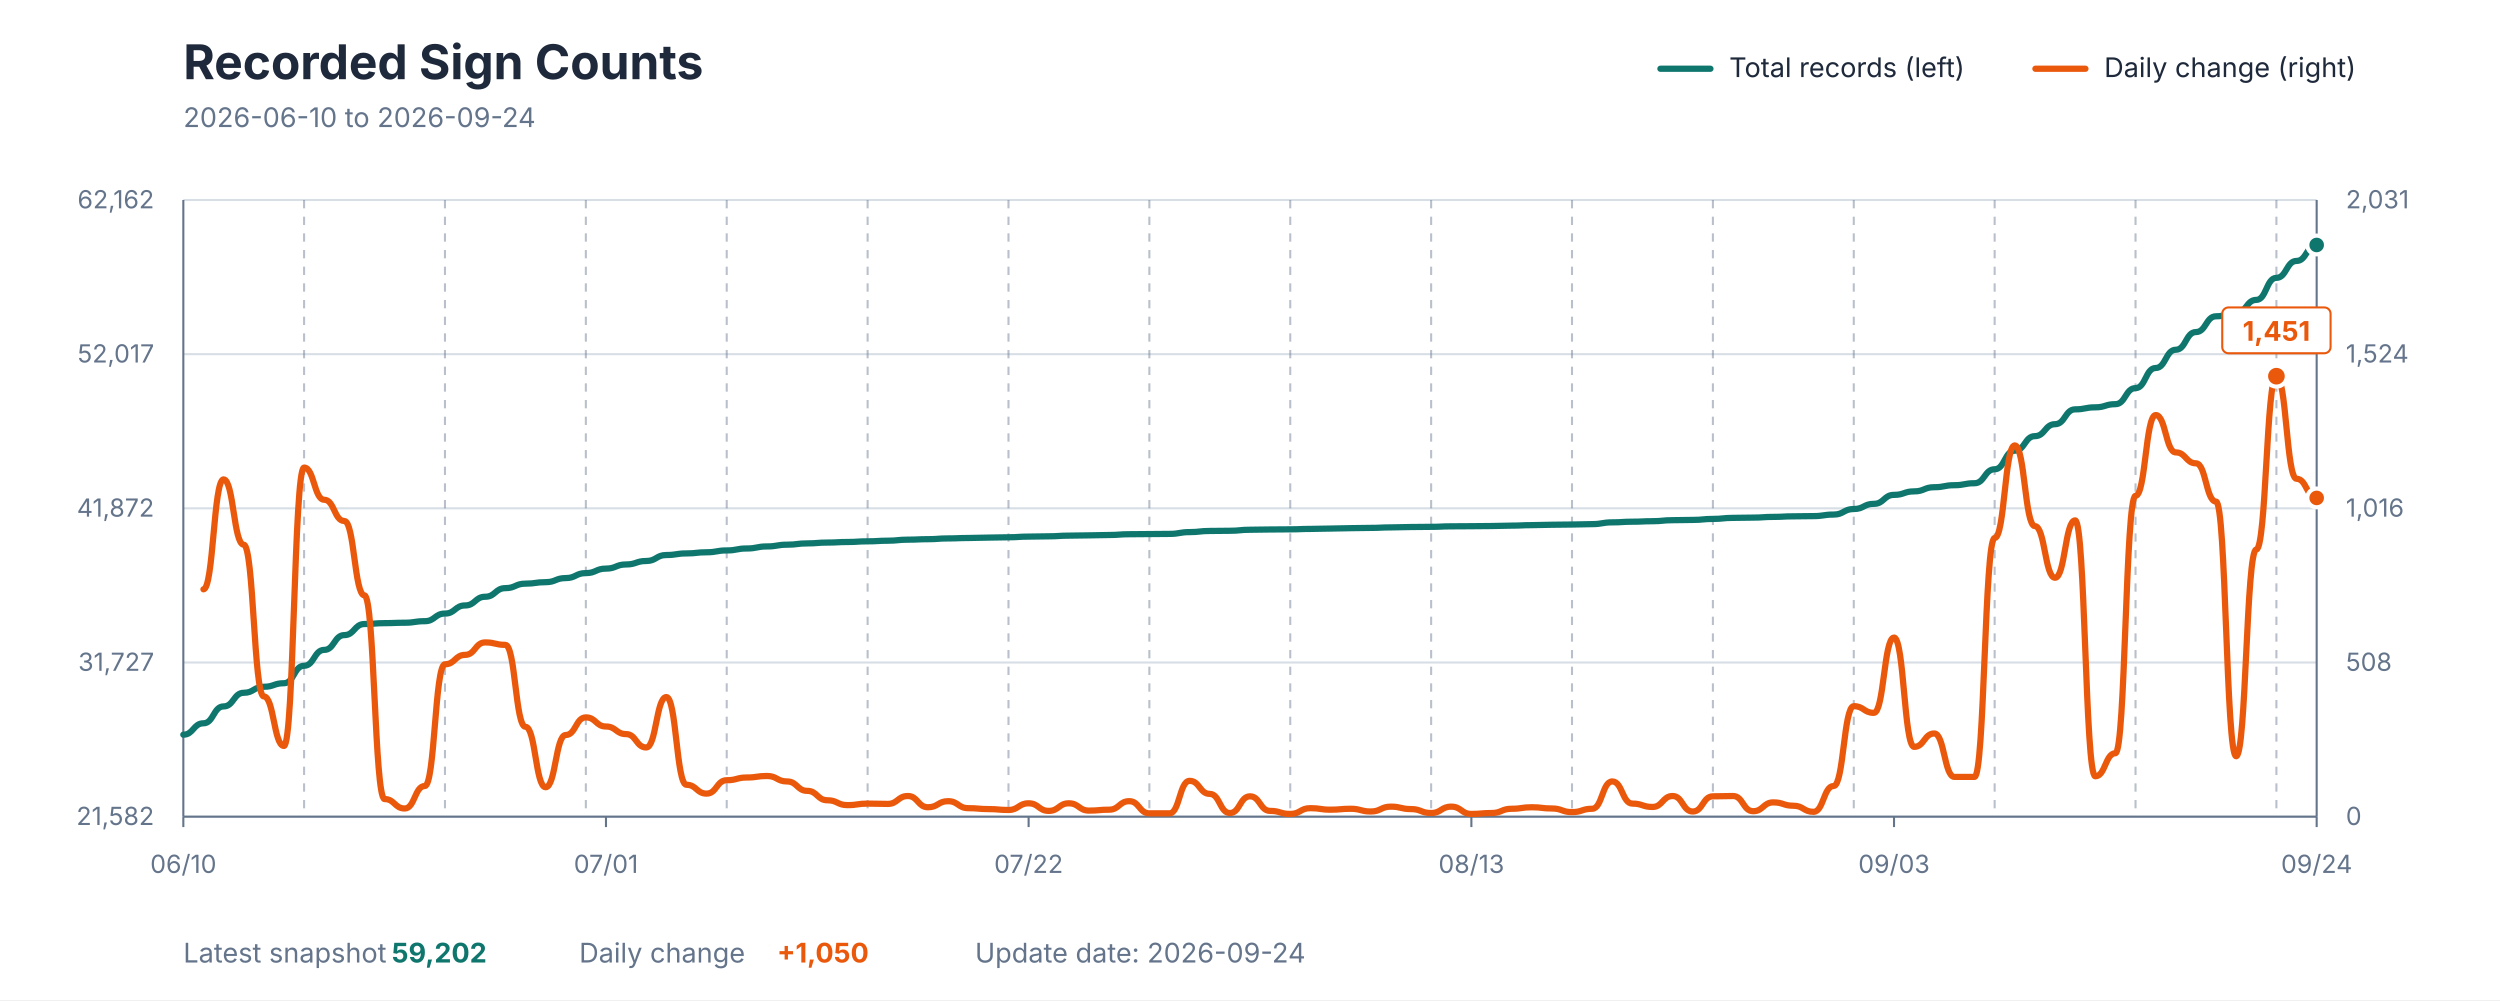
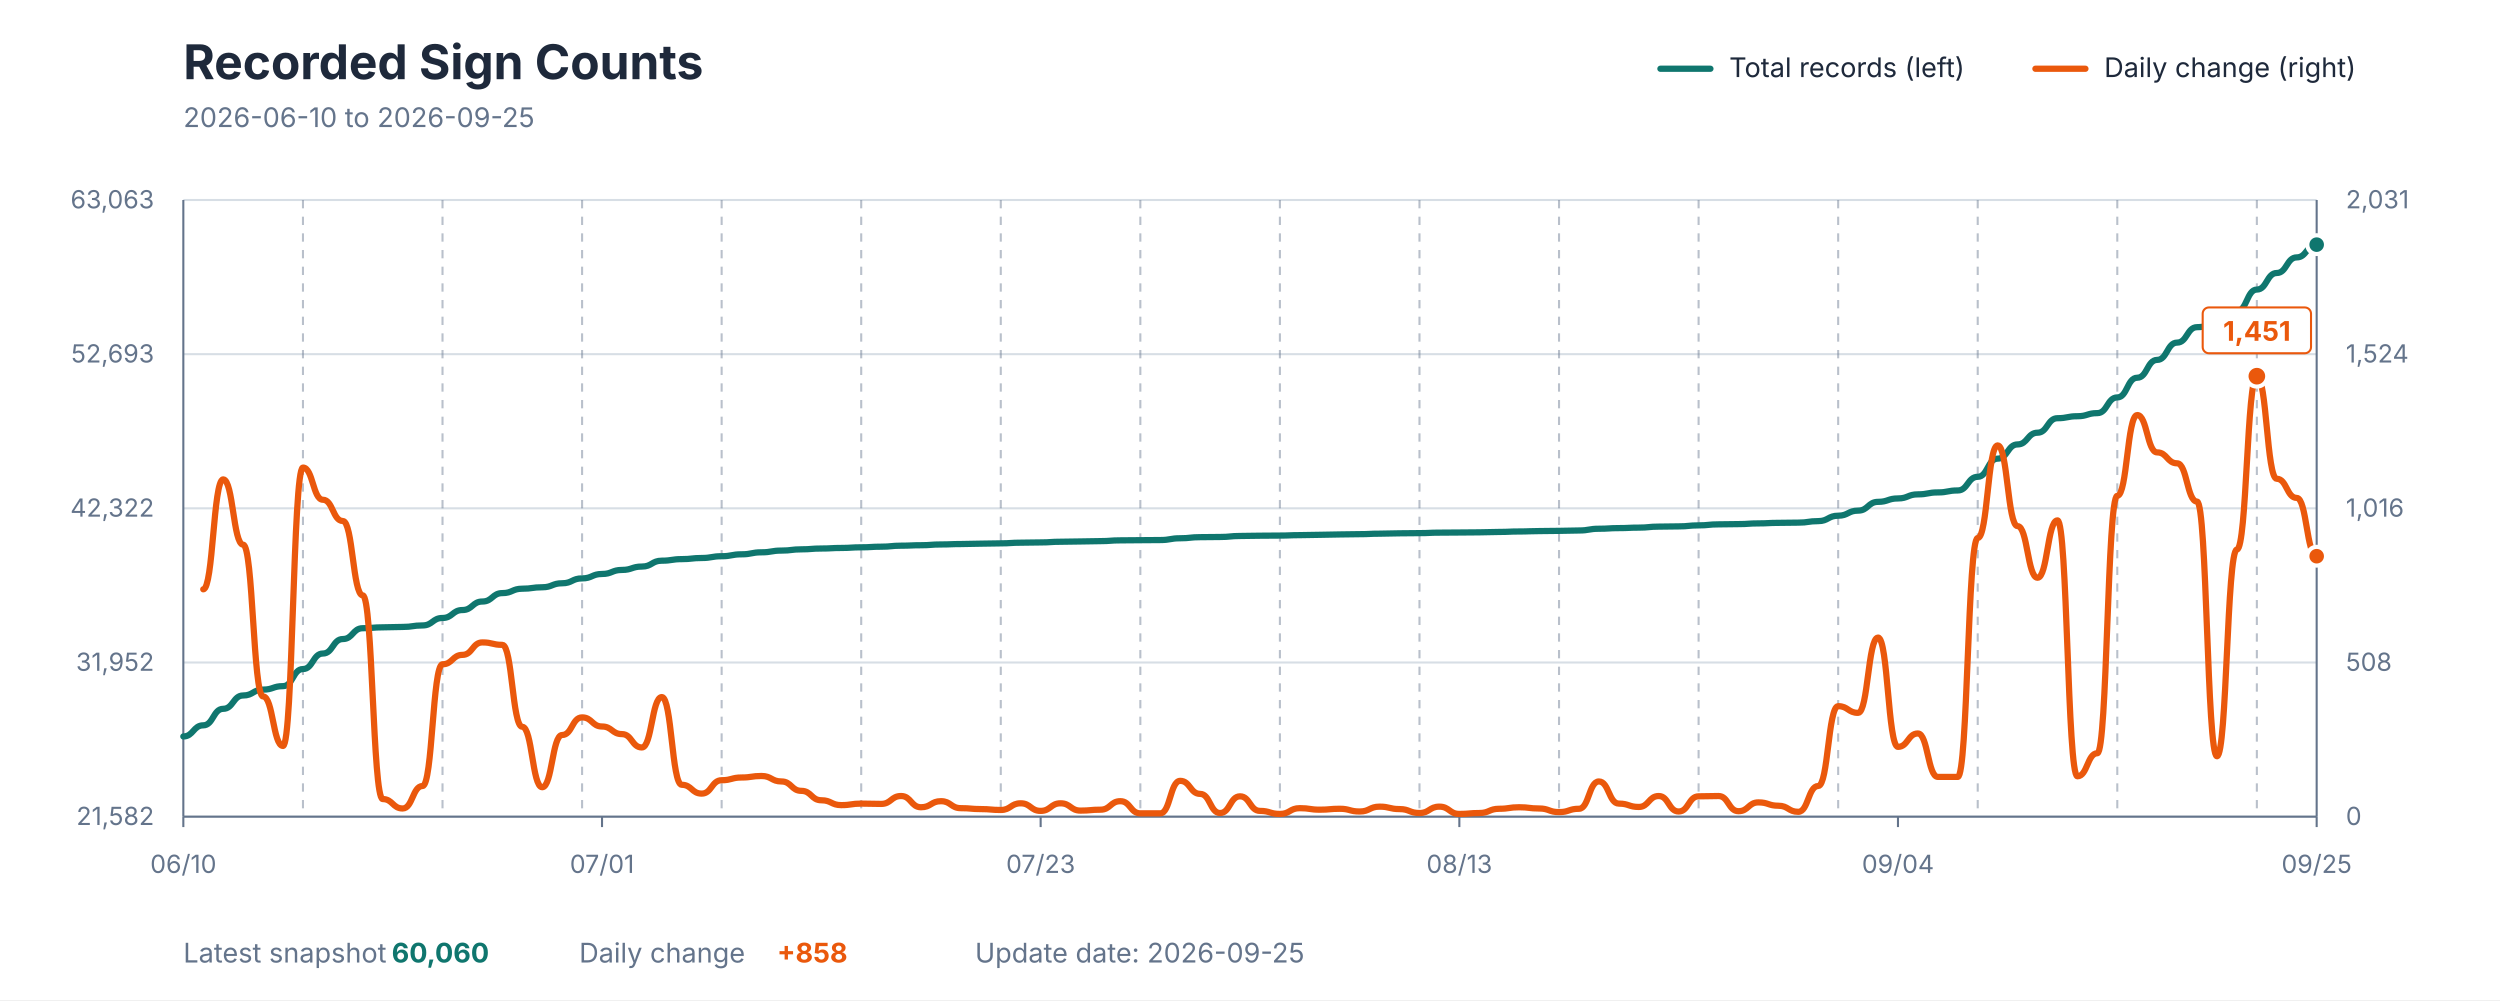
<svg xmlns="http://www.w3.org/2000/svg" viewBox="0 0 1200 480" role="img" aria-labelledby="title description">
  <style>
    text { font-family: -apple-system, BlinkMacSystemFont, "Segoe UI", sans-serif; }
    .title { fill: #1E293B; font-size: 23px; font-weight: 700; }
    .subtitle { fill: #64748B; font-size: 13px; }
    .axis-label { fill: #64748B; font-size: 12px; }
    .grid { stroke: #D7DEE5; stroke-width: 1; }
    .week { stroke: #64748B; stroke-width: 1; stroke-dasharray: 4 4; opacity: 0.45; }
    .axis { stroke: #64748B; stroke-width: 1; }
    .legend { fill: #1E293B; font-size: 13px; }
    .value { font-size: 13px; font-weight: 700; }
  </style>
  <rect width="1200" height="480" fill="#FFFFFF" />
  <text x="88" y="38" class="title">Recorded Sign Counts</text>
-   <text x="88" y="61" class="subtitle">2026-06-10 to 2026-09-24</text>
+   <text x="88" y="61" class="subtitle">2026-06-10 to 2026-09-25</text>
  <line x1="797" y1="33" x2="821" y2="33" stroke="#0F766E" stroke-width="3" stroke-linecap="round" />
  <text x="830" y="37" class="legend">Total records (left)</text>
  <line x1="977" y1="33" x2="1001" y2="33" stroke="#EA580C" stroke-width="3" stroke-linecap="round" />
  <text x="1010" y="37" class="legend">Daily change (right)</text>
  <line x1="88" y1="392" x2="1112" y2="392" class="grid" />
  <line x1="88" y1="318" x2="1112" y2="318" class="grid" />
  <line x1="88" y1="244" x2="1112" y2="244" class="grid" />
  <line x1="88" y1="170" x2="1112" y2="170" class="grid" />
  <line x1="88" y1="96" x2="1112" y2="96" class="grid" />
-   <line x1="145.962" y1="96" x2="145.962" y2="392" class="week" />
-   <line x1="213.585" y1="96" x2="213.585" y2="392" class="week" />
-   <line x1="281.208" y1="96" x2="281.208" y2="392" class="week" />
-   <line x1="348.83" y1="96" x2="348.83" y2="392" class="week" />
-   <line x1="416.453" y1="96" x2="416.453" y2="392" class="week" />
-   <line x1="484.075" y1="96" x2="484.075" y2="392" class="week" />
-   <line x1="551.698" y1="96" x2="551.698" y2="392" class="week" />
-   <line x1="619.321" y1="96" x2="619.321" y2="392" class="week" />
-   <line x1="686.943" y1="96" x2="686.943" y2="392" class="week" />
-   <line x1="754.566" y1="96" x2="754.566" y2="392" class="week" />
-   <line x1="822.189" y1="96" x2="822.189" y2="392" class="week" />
-   <line x1="889.811" y1="96" x2="889.811" y2="392" class="week" />
-   <line x1="957.434" y1="96" x2="957.434" y2="392" class="week" />
-   <line x1="1025.057" y1="96" x2="1025.057" y2="392" class="week" />
-   <line x1="1092.679" y1="96" x2="1092.679" y2="392" class="week" />
+   <line x1="145.421" y1="96" x2="145.421" y2="392" class="week" />
+   <line x1="212.411" y1="96" x2="212.411" y2="392" class="week" />
+   <line x1="279.402" y1="96" x2="279.402" y2="392" class="week" />
+   <line x1="346.393" y1="96" x2="346.393" y2="392" class="week" />
+   <line x1="413.383" y1="96" x2="413.383" y2="392" class="week" />
+   <line x1="480.374" y1="96" x2="480.374" y2="392" class="week" />
+   <line x1="547.364" y1="96" x2="547.364" y2="392" class="week" />
+   <line x1="614.355" y1="96" x2="614.355" y2="392" class="week" />
+   <line x1="681.346" y1="96" x2="681.346" y2="392" class="week" />
+   <line x1="748.336" y1="96" x2="748.336" y2="392" class="week" />
+   <line x1="815.327" y1="96" x2="815.327" y2="392" class="week" />
+   <line x1="882.318" y1="96" x2="882.318" y2="392" class="week" />
+   <line x1="949.308" y1="96" x2="949.308" y2="392" class="week" />
+   <line x1="1016.299" y1="96" x2="1016.299" y2="392" class="week" />
+   <line x1="1083.29" y1="96" x2="1083.29" y2="392" class="week" />
  <line x1="88" y1="96" x2="88" y2="392" class="axis" />
  <line x1="1112" y1="96" x2="1112" y2="392" class="axis" />
  <line x1="88" y1="392" x2="1112" y2="392" class="axis" />
  <text x="74" y="396" text-anchor="end" class="axis-label">21,582</text>
-   <text x="74" y="322" text-anchor="end" class="axis-label">31,727</text>
-   <text x="74" y="248" text-anchor="end" class="axis-label">41,872</text>
-   <text x="74" y="174" text-anchor="end" class="axis-label">52,017</text>
-   <text x="74" y="100" text-anchor="end" class="axis-label">62,162</text>
+   <text x="74" y="322" text-anchor="end" class="axis-label">31,952</text>
+   <text x="74" y="248" text-anchor="end" class="axis-label">42,322</text>
+   <text x="74" y="174" text-anchor="end" class="axis-label">52,693</text>
+   <text x="74" y="100" text-anchor="end" class="axis-label">63,063</text>
  <text x="1126" y="396" text-anchor="start" class="axis-label">0</text>
  <text x="1126" y="322" text-anchor="start" class="axis-label">508</text>
  <text x="1126" y="248" text-anchor="start" class="axis-label">1,016</text>
  <text x="1126" y="174" text-anchor="start" class="axis-label">1,524</text>
  <text x="1126" y="100" text-anchor="start" class="axis-label">2,031</text>
  <line x1="88" y1="392" x2="88" y2="397" class="axis" />
  <text x="88" y="419" text-anchor="middle" class="axis-label">06/10</text>
-   <line x1="290.868" y1="392" x2="290.868" y2="397" class="axis" />
-   <text x="290.868" y="419" text-anchor="middle" class="axis-label">07/01</text>
-   <line x1="493.736" y1="392" x2="493.736" y2="397" class="axis" />
-   <text x="493.736" y="419" text-anchor="middle" class="axis-label">07/22</text>
-   <line x1="706.264" y1="392" x2="706.264" y2="397" class="axis" />
-   <text x="706.264" y="419" text-anchor="middle" class="axis-label">08/13</text>
-   <line x1="909.132" y1="392" x2="909.132" y2="397" class="axis" />
-   <text x="909.132" y="419" text-anchor="middle" class="axis-label">09/03</text>
+   <line x1="288.972" y1="392" x2="288.972" y2="397" class="axis" />
+   <text x="288.972" y="419" text-anchor="middle" class="axis-label">07/01</text>
+   <line x1="499.514" y1="392" x2="499.514" y2="397" class="axis" />
+   <text x="499.514" y="419" text-anchor="middle" class="axis-label">07/23</text>
+   <line x1="700.486" y1="392" x2="700.486" y2="397" class="axis" />
+   <text x="700.486" y="419" text-anchor="middle" class="axis-label">08/13</text>
+   <line x1="911.028" y1="392" x2="911.028" y2="397" class="axis" />
+   <text x="911.028" y="419" text-anchor="middle" class="axis-label">09/04</text>
  <line x1="1112" y1="392" x2="1112" y2="397" class="axis" />
-   <text x="1112" y="419" text-anchor="middle" class="axis-label">09/24</text>
-   <path d="M 88.00 352.65 C 92.83 352.65, 92.83 347.18, 97.66 347.18 C 102.49 347.18, 102.49 339.08, 107.32 339.08 C 112.15 339.08, 112.15 332.54, 116.98 332.54 C 121.81 332.54, 121.81 329.65, 126.64 329.65 C 131.47 329.65, 131.47 327.95, 136.30 327.95 C 141.13 327.95, 141.13 319.57, 145.96 319.57 C 150.79 319.57, 150.79 311.95, 155.62 311.95 C 160.45 311.95, 160.45 304.85, 165.28 304.85 C 170.11 304.85, 170.11 299.53, 174.94 299.53 C 179.77 299.53, 179.77 299.11, 184.60 299.11 C 189.43 299.11, 189.43 298.91, 194.26 298.91 C 199.09 298.91, 199.09 298.17, 203.92 298.17 C 208.75 298.17, 208.75 294.51, 213.58 294.51 C 218.42 294.51, 218.42 290.62, 223.25 290.62 C 228.08 290.62, 228.08 286.44, 232.91 286.44 C 237.74 286.44, 237.74 282.31, 242.57 282.31 C 247.40 282.31, 247.40 280.15, 252.23 280.15 C 257.06 280.15, 257.06 279.44, 261.89 279.44 C 266.72 279.44, 266.72 277.48, 271.55 277.48 C 276.38 277.48, 276.38 275.09, 281.21 275.09 C 286.04 275.09, 286.04 272.93, 290.87 272.93 C 295.70 272.93, 295.70 270.94, 300.53 270.94 C 305.36 270.94, 305.36 269.28, 310.19 269.28 C 315.02 269.28, 315.02 266.41, 319.85 266.41 C 324.68 266.41, 324.68 265.64, 329.51 265.64 C 334.34 265.64, 334.34 265.09, 339.17 265.09 C 344.00 265.09, 344.00 264.21, 348.83 264.21 C 353.66 264.21, 353.66 263.27, 358.49 263.27 C 363.32 263.27, 363.32 262.29, 368.15 262.29 C 372.98 262.29, 372.98 261.45, 377.81 261.45 C 382.64 261.45, 382.64 260.83, 387.47 260.83 C 392.30 260.83, 392.30 260.43, 397.13 260.43 C 401.96 260.43, 401.96 260.16, 406.79 260.16 C 411.62 260.16, 411.62 259.84, 416.45 259.84 C 421.28 259.84, 421.28 259.54, 426.11 259.54 C 430.94 259.54, 430.94 259.04, 435.77 259.04 C 440.60 259.04, 440.60 258.81, 445.43 258.81 C 450.26 258.81, 450.26 258.44, 455.09 258.44 C 459.92 258.44, 459.92 258.24, 464.75 258.24 C 469.58 258.24, 469.58 258.05, 474.42 258.05 C 479.25 258.05, 479.25 257.89, 484.08 257.89 C 488.91 257.89, 488.91 257.57, 493.74 257.57 C 498.57 257.57, 498.57 257.43, 503.40 257.43 C 508.23 257.43, 508.23 257.11, 513.06 257.11 C 517.89 257.11, 517.89 256.97, 522.72 256.97 C 527.55 256.97, 527.55 256.80, 532.38 256.80 C 537.21 256.80, 537.21 256.43, 542.04 256.43 C 546.87 256.43, 546.87 256.35, 551.70 256.35 C 556.53 256.35, 556.53 256.27, 561.36 256.27 C 566.19 256.27, 566.19 255.41, 571.02 255.41 C 575.85 255.41, 575.85 254.86, 580.68 254.86 C 585.51 254.86, 585.51 254.77, 590.34 254.77 C 595.17 254.77, 595.17 254.28, 600.00 254.28 C 604.83 254.28, 604.83 254.15, 609.66 254.15 C 614.49 254.15, 614.49 254.08, 619.32 254.08 C 624.15 254.08, 624.15 253.88, 628.98 253.88 C 633.81 253.88, 633.81 253.71, 638.64 253.71 C 643.47 253.71, 643.47 253.52, 648.30 253.52 C 653.13 253.52, 653.13 253.39, 657.96 253.39 C 662.79 253.39, 662.79 253.15, 667.62 253.15 C 672.45 253.15, 672.45 252.97, 677.28 252.97 C 682.11 252.97, 682.11 252.88, 686.94 252.88 C 691.77 252.88, 691.77 252.64, 696.60 252.64 C 701.43 252.64, 701.43 252.58, 706.26 252.58 C 711.09 252.58, 711.09 252.49, 715.92 252.49 C 720.75 252.49, 720.75 252.30, 725.58 252.30 C 730.42 252.30, 730.42 252.07, 735.25 252.07 C 740.08 252.07, 740.08 251.88, 744.91 251.88 C 749.74 251.88, 749.74 251.77, 754.57 251.77 C 759.40 251.77, 759.40 251.58, 764.23 251.58 C 769.06 251.58, 769.06 250.73, 773.89 250.73 C 778.72 250.73, 778.72 250.42, 783.55 250.42 C 788.38 250.42, 788.38 250.18, 793.21 250.18 C 798.04 250.18, 798.04 249.69, 802.87 249.69 C 807.70 249.69, 807.70 249.56, 812.53 249.56 C 817.36 249.56, 817.36 249.08, 822.19 249.08 C 827.02 249.08, 827.02 248.58, 831.85 248.58 C 836.68 248.58, 836.68 248.45, 841.51 248.45 C 846.34 248.45, 846.34 248.11, 851.17 248.11 C 856.00 248.11, 856.00 247.84, 860.83 247.84 C 865.66 247.84, 865.66 247.73, 870.49 247.73 C 875.32 247.73, 875.32 246.99, 880.15 246.99 C 884.98 246.99, 884.98 244.33, 889.81 244.33 C 894.64 244.33, 894.64 241.84, 899.47 241.84 C 904.30 241.84, 904.30 237.54, 909.13 237.54 C 913.96 237.54, 913.96 235.86, 918.79 235.86 C 923.62 235.86, 923.62 233.86, 928.45 233.86 C 933.28 233.86, 933.28 232.90, 938.11 232.90 C 942.94 232.90, 942.94 231.95, 947.77 231.95 C 952.60 231.95, 952.60 225.25, 957.43 225.25 C 962.26 225.25, 962.26 216.33, 967.09 216.33 C 971.92 216.33, 971.92 209.35, 976.75 209.35 C 981.58 209.35, 981.58 203.61, 986.42 203.61 C 991.25 203.61, 991.25 196.49, 996.08 196.49 C 1000.91 196.49, 1000.91 195.52, 1005.74 195.52 C 1010.57 195.52, 1010.57 194.00, 1015.40 194.00 C 1020.23 194.00, 1020.23 186.29, 1025.06 186.29 C 1029.89 186.29, 1029.89 176.64, 1034.72 176.64 C 1039.55 176.64, 1039.55 167.88, 1044.38 167.88 C 1049.21 167.88, 1049.21 159.39, 1054.04 159.39 C 1058.87 159.39, 1058.87 151.82, 1063.70 151.82 C 1068.53 151.82, 1068.53 150.37, 1073.36 150.37 C 1078.19 150.37, 1078.19 143.95, 1083.02 143.95 C 1087.85 143.95, 1087.85 133.37, 1092.68 133.37 C 1097.51 133.37, 1097.51 125.25, 1102.34 125.25 C 1107.17 125.25, 1107.17 117.59, 1112.00 117.59" fill="none" stroke="#0F766E" stroke-width="3" stroke-linecap="round" stroke-linejoin="round" />
-   <path d="M 97.66 282.86 C 102.49 282.86, 102.49 230.11, 107.32 230.11 C 112.15 230.11, 112.15 261.44, 116.98 261.44 C 121.81 261.44, 121.81 334.30, 126.64 334.30 C 131.47 334.30, 131.47 358.05, 136.30 358.05 C 141.13 358.05, 141.13 224.43, 145.96 224.43 C 150.79 224.43, 150.79 239.88, 155.62 239.88 C 160.45 239.88, 160.45 250.08, 165.28 250.08 C 170.11 250.08, 170.11 285.78, 174.94 285.78 C 179.77 285.78, 179.77 383.55, 184.60 383.55 C 189.43 383.55, 189.43 388.07, 194.26 388.07 C 199.09 388.07, 199.09 377.28, 203.92 377.28 C 208.75 377.28, 208.75 318.85, 213.58 318.85 C 218.42 318.85, 218.42 314.34, 223.25 314.34 C 228.08 314.34, 228.08 308.36, 232.91 308.36 C 237.74 308.36, 237.74 309.53, 242.57 309.53 C 247.40 309.53, 247.40 348.87, 252.23 348.87 C 257.06 348.87, 257.06 377.87, 261.89 377.87 C 266.72 377.87, 266.72 352.80, 271.55 352.80 C 276.38 352.80, 276.38 344.35, 281.21 344.35 C 286.04 344.35, 286.04 348.72, 290.87 348.72 C 295.70 348.72, 295.70 352.37, 300.53 352.37 C 305.36 352.37, 305.36 358.78, 310.19 358.78 C 315.02 358.78, 315.02 334.59, 319.85 334.59 C 324.68 334.59, 324.68 376.70, 329.51 376.70 C 334.34 376.70, 334.34 380.93, 339.17 380.93 C 344.00 380.93, 344.00 374.51, 348.83 374.51 C 353.66 374.51, 353.66 373.20, 358.49 373.20 C 363.32 373.20, 363.32 372.47, 368.15 372.47 C 372.98 372.47, 372.98 375.10, 377.81 375.10 C 382.64 375.10, 382.64 379.61, 387.47 379.61 C 392.30 379.61, 392.30 384.13, 397.13 384.13 C 401.96 384.13, 401.96 386.46, 406.79 386.46 C 411.62 386.46, 411.62 385.73, 416.45 385.73 C 421.28 385.73, 421.28 385.88, 426.11 385.88 C 430.94 385.88, 430.94 382.09, 435.77 382.09 C 440.60 382.09, 440.60 387.48, 445.43 387.48 C 450.26 387.48, 450.26 384.57, 455.09 384.57 C 459.92 384.57, 459.92 387.92, 464.75 387.92 C 469.58 387.92, 469.58 388.36, 474.42 388.36 C 479.25 388.36, 479.25 388.79, 484.08 388.79 C 488.91 388.79, 488.91 385.59, 493.74 385.59 C 498.57 385.59, 498.57 389.23, 503.40 389.23 C 508.23 389.23, 508.23 385.59, 513.06 385.59 C 517.89 385.59, 517.89 389.09, 522.72 389.09 C 527.55 389.09, 527.55 388.65, 532.38 388.65 C 537.21 388.65, 537.21 384.57, 542.04 384.57 C 546.87 384.57, 546.87 390.40, 551.70 390.40 C 556.53 390.40, 556.53 390.40, 561.36 390.40 C 566.19 390.40, 566.19 374.81, 571.02 374.81 C 575.85 374.81, 575.85 381.07, 580.68 381.07 C 585.51 381.07, 585.51 390.25, 590.34 390.25 C 595.17 390.25, 595.17 382.24, 600.00 382.24 C 604.83 382.24, 604.83 389.23, 609.66 389.23 C 614.49 389.23, 614.49 390.69, 619.32 390.69 C 624.15 390.69, 624.15 387.92, 628.98 387.92 C 633.81 387.92, 633.81 388.65, 638.64 388.65 C 643.47 388.65, 643.47 388.21, 648.30 388.21 C 653.13 388.21, 653.13 389.52, 657.96 389.52 C 662.79 389.52, 662.79 387.19, 667.62 387.19 C 672.45 387.19, 672.45 388.36, 677.28 388.36 C 682.11 388.36, 682.11 390.25, 686.94 390.25 C 691.77 390.25, 691.77 387.19, 696.60 387.19 C 701.43 387.19, 701.43 390.69, 706.26 390.69 C 711.09 390.69, 711.09 390.25, 715.92 390.25 C 720.75 390.25, 720.75 388.21, 725.58 388.21 C 730.42 388.21, 730.42 387.48, 735.25 387.48 C 740.08 387.48, 740.08 388.07, 744.91 388.07 C 749.74 388.07, 749.74 389.81, 754.57 389.81 C 759.40 389.81, 759.40 388.21, 764.23 388.21 C 769.06 388.21, 769.06 375.10, 773.89 375.10 C 778.72 375.10, 778.72 385.73, 783.55 385.73 C 788.38 385.73, 788.38 387.34, 793.21 387.34 C 798.04 387.34, 798.04 382.09, 802.87 382.09 C 807.70 382.09, 807.70 389.52, 812.53 389.52 C 817.36 389.52, 817.36 382.24, 822.19 382.24 C 827.02 382.24, 827.02 382.09, 831.85 382.09 C 836.68 382.09, 836.68 389.38, 841.51 389.38 C 846.34 389.38, 846.34 385.15, 851.17 385.15 C 856.00 385.15, 856.00 386.75, 860.83 386.75 C 865.66 386.75, 865.66 389.67, 870.49 389.67 C 875.32 389.67, 875.32 377.28, 880.15 377.28 C 884.98 377.28, 884.98 338.96, 889.81 338.96 C 894.64 338.96, 894.64 342.17, 899.47 342.17 C 904.30 342.17, 904.30 306.03, 909.13 306.03 C 913.96 306.03, 913.96 358.49, 918.79 358.49 C 923.62 358.49, 923.62 352.07, 928.45 352.07 C 933.28 352.07, 933.28 372.91, 938.11 372.91 C 942.94 372.91, 942.94 372.91, 947.77 372.91 C 952.60 372.91, 952.60 258.24, 957.43 258.24 C 962.26 258.24, 962.26 213.79, 967.09 213.79 C 971.92 213.79, 971.92 252.55, 976.75 252.55 C 981.58 252.55, 981.58 277.32, 986.42 277.32 C 991.25 277.32, 991.25 249.78, 996.08 249.78 C 1000.91 249.78, 1000.91 372.62, 1005.74 372.62 C 1010.57 372.62, 1010.57 361.55, 1015.40 361.55 C 1020.23 361.55, 1020.23 237.98, 1025.06 237.98 C 1029.89 237.98, 1029.89 199.22, 1034.72 199.22 C 1039.55 199.22, 1039.55 217.15, 1044.38 217.15 C 1049.21 217.15, 1049.21 222.39, 1054.04 222.39 C 1058.87 222.39, 1058.87 240.75, 1063.70 240.75 C 1068.53 240.75, 1068.53 363.00, 1073.36 363.00 C 1078.19 363.00, 1078.19 263.77, 1083.02 263.77 C 1087.85 263.77, 1087.85 180.57, 1092.68 180.57 C 1097.51 180.57, 1097.51 229.82, 1102.34 229.82 C 1107.17 229.82, 1107.17 239.00, 1112.00 239.00" fill="none" stroke="#EA580C" stroke-width="3" stroke-linecap="round" stroke-linejoin="round" />
-   <circle cx="1092.679" cy="180.571" r="5" fill="#EA580C" stroke="#FFFFFF" stroke-width="2" />
-   <rect x="1066.679" y="147.571" width="52" height="22" rx="3" fill="#FFFFFF" stroke="#EA580C" stroke-width="1" />
-   <text x="1092.679" y="163.571" text-anchor="middle" class="value" fill="#EA580C">1,451</text>
-   <circle cx="1112" cy="117.591" r="4.5" fill="#0F766E" stroke="#FFFFFF" stroke-width="2" />
-   <circle cx="1112" cy="239.002" r="4.5" fill="#EA580C" stroke="#FFFFFF" stroke-width="2" />
+   <text x="1112" y="419" text-anchor="middle" class="axis-label">09/25</text>
+   <path d="M 88.00 353.50 C 92.79 353.50, 92.79 348.16, 97.57 348.16 C 102.36 348.16, 102.36 340.23, 107.14 340.23 C 111.93 340.23, 111.93 333.83, 116.71 333.83 C 121.50 333.83, 121.50 331.01, 126.28 331.01 C 131.07 331.01, 131.07 329.35, 135.85 329.35 C 140.64 329.35, 140.64 321.14, 145.42 321.14 C 150.21 321.14, 150.21 313.69, 154.99 313.69 C 159.78 313.69, 159.78 306.74, 164.56 306.74 C 169.35 306.74, 169.35 301.54, 174.13 301.54 C 178.92 301.54, 178.92 301.12, 183.70 301.12 C 188.49 301.12, 188.49 300.93, 193.27 300.93 C 198.06 300.93, 198.06 300.21, 202.84 300.21 C 207.63 300.21, 207.63 296.63, 212.41 296.63 C 217.20 296.63, 217.20 292.82, 221.98 292.82 C 226.77 292.82, 226.77 288.73, 231.55 288.73 C 236.34 288.73, 236.34 284.69, 241.12 284.69 C 245.91 284.69, 245.91 282.58, 250.69 282.58 C 255.48 282.58, 255.48 281.89, 260.26 281.89 C 265.05 281.89, 265.05 279.97, 269.83 279.97 C 274.62 279.97, 274.62 277.63, 279.40 277.63 C 284.19 277.63, 284.19 275.51, 288.97 275.51 C 293.76 275.51, 293.76 273.57, 298.54 273.57 C 303.33 273.57, 303.33 271.95, 308.11 271.95 C 312.90 271.95, 312.90 269.13, 317.68 269.13 C 322.47 269.13, 322.47 268.38, 327.25 268.38 C 332.04 268.38, 332.04 267.84, 336.82 267.84 C 341.61 267.84, 341.61 266.99, 346.39 266.99 C 351.18 266.99, 351.18 266.07, 355.96 266.07 C 360.75 266.07, 360.75 265.11, 365.53 265.11 C 370.32 265.11, 370.32 264.28, 375.10 264.28 C 379.89 264.28, 379.89 263.68, 384.67 263.68 C 389.46 263.68, 389.46 263.29, 394.24 263.29 C 399.03 263.29, 399.03 263.02, 403.81 263.02 C 408.60 263.02, 408.60 262.71, 413.38 262.71 C 418.17 262.71, 418.17 262.41, 422.95 262.41 C 427.74 262.41, 427.74 261.93, 432.52 261.93 C 437.31 261.93, 437.31 261.71, 442.09 261.71 C 446.88 261.71, 446.88 261.34, 451.66 261.34 C 456.45 261.34, 456.45 261.14, 461.23 261.14 C 466.02 261.14, 466.02 260.96, 470.80 260.96 C 475.59 260.96, 475.59 260.81, 480.37 260.81 C 485.16 260.81, 485.16 260.49, 489.94 260.49 C 494.73 260.49, 494.73 260.36, 499.51 260.36 C 504.30 260.36, 504.30 260.04, 509.08 260.04 C 513.87 260.04, 513.87 259.90, 518.65 259.90 C 523.44 259.90, 523.44 259.74, 528.22 259.74 C 533.01 259.74, 533.01 259.37, 537.79 259.37 C 542.58 259.37, 542.58 259.29, 547.36 259.29 C 552.15 259.29, 552.15 259.22, 556.93 259.22 C 561.72 259.22, 561.72 258.37, 566.50 258.37 C 571.29 258.37, 571.29 257.84, 576.07 257.84 C 580.86 257.84, 580.86 257.75, 585.64 257.75 C 590.43 257.75, 590.43 257.27, 595.21 257.27 C 600.00 257.27, 600.00 257.14, 604.79 257.14 C 609.57 257.14, 609.57 257.07, 614.36 257.07 C 619.14 257.07, 619.14 256.87, 623.93 256.87 C 628.71 256.87, 628.71 256.71, 633.50 256.71 C 638.28 256.71, 638.28 256.53, 643.07 256.53 C 647.85 256.53, 647.85 256.40, 652.64 256.40 C 657.42 256.40, 657.42 256.17, 662.21 256.17 C 666.99 256.17, 666.99 255.99, 671.78 255.99 C 676.56 255.99, 676.56 255.90, 681.35 255.90 C 686.13 255.90, 686.13 255.67, 690.92 255.67 C 695.70 255.67, 695.70 255.60, 700.49 255.60 C 705.27 255.60, 705.27 255.52, 710.06 255.52 C 714.84 255.52, 714.84 255.33, 719.63 255.33 C 724.41 255.33, 724.41 255.11, 729.20 255.11 C 733.98 255.11, 733.98 254.92, 738.77 254.92 C 743.55 254.92, 743.55 254.81, 748.34 254.81 C 753.12 254.81, 753.12 254.63, 757.91 254.63 C 762.69 254.63, 762.69 253.80, 767.48 253.80 C 772.26 253.80, 772.26 253.49, 777.05 253.49 C 781.83 253.49, 781.83 253.26, 786.62 253.26 C 791.40 253.26, 791.40 252.78, 796.19 252.78 C 800.97 252.78, 800.97 252.66, 805.76 252.66 C 810.54 252.66, 810.54 252.18, 815.33 252.18 C 820.11 252.18, 820.11 251.69, 824.90 251.69 C 829.68 251.69, 829.68 251.57, 834.47 251.57 C 839.25 251.57, 839.25 251.23, 844.04 251.23 C 848.82 251.23, 848.82 250.97, 853.61 250.97 C 858.39 250.97, 858.39 250.86, 863.18 250.86 C 867.96 250.86, 867.96 250.14, 872.75 250.14 C 877.53 250.14, 877.53 247.54, 882.32 247.54 C 887.10 247.54, 887.10 245.10, 891.89 245.10 C 896.67 245.10, 896.67 240.89, 901.46 240.89 C 906.24 240.89, 906.24 239.25, 911.03 239.25 C 915.81 239.25, 915.81 237.29, 920.60 237.29 C 925.38 237.29, 925.38 236.36, 930.17 236.36 C 934.95 236.36, 934.95 235.42, 939.74 235.42 C 944.52 235.42, 944.52 228.87, 949.31 228.87 C 954.09 228.87, 954.09 220.15, 958.88 220.15 C 963.66 220.15, 963.66 213.32, 968.45 213.32 C 973.23 213.32, 973.23 207.70, 978.02 207.70 C 982.80 207.70, 982.80 200.74, 987.59 200.74 C 992.37 200.74, 992.37 199.79, 997.16 199.79 C 1001.94 199.79, 1001.94 198.30, 1006.73 198.30 C 1011.51 198.30, 1011.51 190.76, 1016.30 190.76 C 1021.08 190.76, 1021.08 181.31, 1025.87 181.31 C 1030.65 181.31, 1030.65 172.75, 1035.44 172.75 C 1040.22 172.75, 1040.22 164.45, 1045.01 164.45 C 1049.79 164.45, 1049.79 157.04, 1054.58 157.04 C 1059.36 157.04, 1059.36 155.62, 1064.15 155.62 C 1068.93 155.62, 1068.93 149.34, 1073.72 149.34 C 1078.50 149.34, 1078.50 138.99, 1083.29 138.99 C 1088.07 138.99, 1088.07 131.04, 1092.86 131.04 C 1097.64 131.04, 1097.64 123.55, 1102.43 123.55 C 1107.21 123.55, 1107.21 117.43, 1112.00 117.43" fill="none" stroke="#0F766E" stroke-width="3" stroke-linecap="round" stroke-linejoin="round" />
+   <path d="M 97.57 282.86 C 102.36 282.86, 102.36 230.11, 107.14 230.11 C 111.93 230.11, 111.93 261.44, 116.71 261.44 C 121.50 261.44, 121.50 334.30, 126.28 334.30 C 131.07 334.30, 131.07 358.05, 135.85 358.05 C 140.64 358.05, 140.64 224.43, 145.42 224.43 C 150.21 224.43, 150.21 239.88, 154.99 239.88 C 159.78 239.88, 159.78 250.08, 164.56 250.08 C 169.35 250.08, 169.35 285.78, 174.13 285.78 C 178.92 285.78, 178.92 383.55, 183.70 383.55 C 188.49 383.55, 188.49 388.07, 193.27 388.07 C 198.06 388.07, 198.06 377.28, 202.84 377.28 C 207.63 377.28, 207.63 318.85, 212.41 318.85 C 217.20 318.85, 217.20 314.34, 221.98 314.34 C 226.77 314.34, 226.77 308.36, 231.55 308.36 C 236.34 308.36, 236.34 309.53, 241.12 309.53 C 245.91 309.53, 245.91 348.87, 250.69 348.87 C 255.48 348.87, 255.48 377.87, 260.26 377.87 C 265.05 377.87, 265.05 352.80, 269.83 352.80 C 274.62 352.80, 274.62 344.35, 279.40 344.35 C 284.19 344.35, 284.19 348.72, 288.97 348.72 C 293.76 348.72, 293.76 352.37, 298.54 352.37 C 303.33 352.37, 303.33 358.78, 308.11 358.78 C 312.90 358.78, 312.90 334.59, 317.68 334.59 C 322.47 334.59, 322.47 376.70, 327.25 376.70 C 332.04 376.70, 332.04 380.93, 336.82 380.93 C 341.61 380.93, 341.61 374.51, 346.39 374.51 C 351.18 374.51, 351.18 373.20, 355.96 373.20 C 360.75 373.20, 360.75 372.47, 365.53 372.47 C 370.32 372.47, 370.32 375.10, 375.10 375.10 C 379.89 375.10, 379.89 379.61, 384.67 379.61 C 389.46 379.61, 389.46 384.13, 394.24 384.13 C 399.03 384.13, 399.03 386.46, 403.81 386.46 C 408.60 386.46, 408.60 385.73, 413.38 385.73 C 418.17 385.73, 418.17 385.88, 422.95 385.88 C 427.74 385.88, 427.74 382.09, 432.52 382.09 C 437.31 382.09, 437.31 387.48, 442.09 387.48 C 446.88 387.48, 446.88 384.57, 451.66 384.57 C 456.45 384.57, 456.45 387.92, 461.23 387.92 C 466.02 387.92, 466.02 388.36, 470.80 388.36 C 475.59 388.36, 475.59 388.79, 480.37 388.79 C 485.16 388.79, 485.16 385.59, 489.94 385.59 C 494.73 385.59, 494.73 389.23, 499.51 389.23 C 504.30 389.23, 504.30 385.59, 509.08 385.59 C 513.87 385.59, 513.87 389.09, 518.65 389.09 C 523.44 389.09, 523.44 388.65, 528.22 388.65 C 533.01 388.65, 533.01 384.57, 537.79 384.57 C 542.58 384.57, 542.58 390.40, 547.36 390.40 C 552.15 390.40, 552.15 390.40, 556.93 390.40 C 561.72 390.40, 561.72 374.81, 566.50 374.81 C 571.29 374.81, 571.29 381.07, 576.07 381.07 C 580.86 381.07, 580.86 390.25, 585.64 390.25 C 590.43 390.25, 590.43 382.24, 595.21 382.24 C 600.00 382.24, 600.00 389.23, 604.79 389.23 C 609.57 389.23, 609.57 390.69, 614.36 390.69 C 619.14 390.69, 619.14 387.92, 623.93 387.92 C 628.71 387.92, 628.71 388.65, 633.50 388.65 C 638.28 388.65, 638.28 388.21, 643.07 388.21 C 647.85 388.21, 647.85 389.52, 652.64 389.52 C 657.42 389.52, 657.42 387.19, 662.21 387.19 C 666.99 387.19, 666.99 388.36, 671.78 388.36 C 676.56 388.36, 676.56 390.25, 681.35 390.25 C 686.13 390.25, 686.13 387.19, 690.92 387.19 C 695.70 387.19, 695.70 390.69, 700.49 390.69 C 705.27 390.69, 705.27 390.25, 710.06 390.25 C 714.84 390.25, 714.84 388.21, 719.63 388.21 C 724.41 388.21, 724.41 387.48, 729.20 387.48 C 733.98 387.48, 733.98 388.07, 738.77 388.07 C 743.55 388.07, 743.55 389.81, 748.34 389.81 C 753.12 389.81, 753.12 388.21, 757.91 388.21 C 762.69 388.21, 762.69 375.10, 767.48 375.10 C 772.26 375.10, 772.26 385.73, 777.05 385.73 C 781.83 385.73, 781.83 387.34, 786.62 387.34 C 791.40 387.34, 791.40 382.09, 796.19 382.09 C 800.97 382.09, 800.97 389.52, 805.76 389.52 C 810.54 389.52, 810.54 382.24, 815.33 382.24 C 820.11 382.24, 820.11 382.09, 824.90 382.09 C 829.68 382.09, 829.68 389.38, 834.47 389.38 C 839.25 389.38, 839.25 385.15, 844.04 385.15 C 848.82 385.15, 848.82 386.75, 853.61 386.75 C 858.39 386.75, 858.39 389.67, 863.18 389.67 C 867.96 389.67, 867.96 377.28, 872.75 377.28 C 877.53 377.28, 877.53 338.96, 882.32 338.96 C 887.10 338.96, 887.10 342.17, 891.89 342.17 C 896.67 342.17, 896.67 306.03, 901.46 306.03 C 906.24 306.03, 906.24 358.49, 911.03 358.49 C 915.81 358.49, 915.81 352.07, 920.60 352.07 C 925.38 352.07, 925.38 372.91, 930.17 372.91 C 934.95 372.91, 934.95 372.91, 939.74 372.91 C 944.52 372.91, 944.52 258.24, 949.31 258.24 C 954.09 258.24, 954.09 213.79, 958.88 213.79 C 963.66 213.79, 963.66 252.55, 968.45 252.55 C 973.23 252.55, 973.23 277.32, 978.02 277.32 C 982.80 277.32, 982.80 249.78, 987.59 249.78 C 992.37 249.78, 992.37 372.62, 997.16 372.62 C 1001.94 372.62, 1001.94 361.55, 1006.73 361.55 C 1011.51 361.55, 1011.51 237.98, 1016.30 237.98 C 1021.08 237.98, 1021.08 199.22, 1025.87 199.22 C 1030.65 199.22, 1030.65 217.15, 1035.44 217.15 C 1040.22 217.15, 1040.22 222.39, 1045.01 222.39 C 1049.79 222.39, 1049.79 240.75, 1054.58 240.75 C 1059.36 240.75, 1059.36 363.00, 1064.15 363.00 C 1068.93 363.00, 1068.93 263.77, 1073.72 263.77 C 1078.50 263.77, 1078.50 180.57, 1083.29 180.57 C 1088.07 180.57, 1088.07 229.82, 1092.86 229.82 C 1097.64 229.82, 1097.64 239.00, 1102.43 239.00 C 1107.21 239.00, 1107.21 266.98, 1112.00 266.98" fill="none" stroke="#EA580C" stroke-width="3" stroke-linecap="round" stroke-linejoin="round" />
+   <circle cx="1083.29" cy="180.571" r="5" fill="#EA580C" stroke="#FFFFFF" stroke-width="2" />
+   <rect x="1057.29" y="147.571" width="52" height="22" rx="3" fill="#FFFFFF" stroke="#EA580C" stroke-width="1" />
+   <text x="1083.29" y="163.571" text-anchor="middle" class="value" fill="#EA580C">1,451</text>
+   <circle cx="1112" cy="117.429" r="4.5" fill="#0F766E" stroke="#FFFFFF" stroke-width="2" />
+   <circle cx="1112" cy="266.979" r="4.5" fill="#EA580C" stroke="#FFFFFF" stroke-width="2" />
  <text x="88" y="462" class="subtitle">Latest snapshot</text>
-   <text x="188" y="462" class="value" fill="#0F766E">59,202</text>
+   <text x="188" y="462" class="value" fill="#0F766E">60,060</text>
  <text x="278" y="462" class="subtitle">Daily change</text>
-   <text x="373" y="462" class="value" fill="#EA580C">+1,050</text>
-   <text x="468" y="462" class="subtitle">Update date: 2026-09-24</text>
+   <text x="373" y="462" class="value" fill="#EA580C">+858</text>
+   <text x="468" y="462" class="subtitle">Update date: 2026-09-25</text>
</svg>
